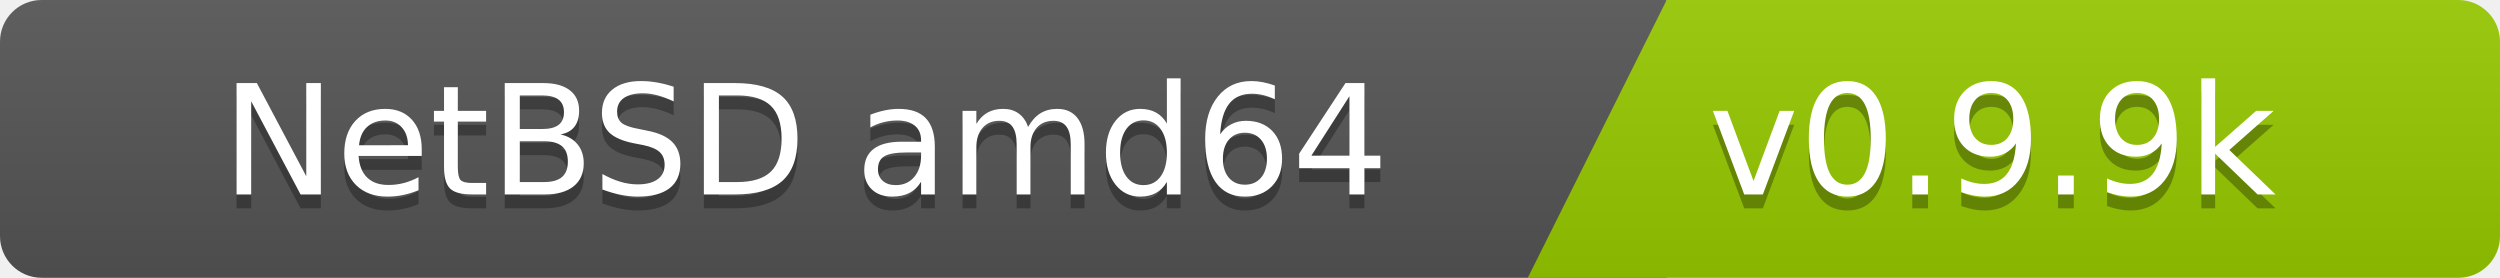
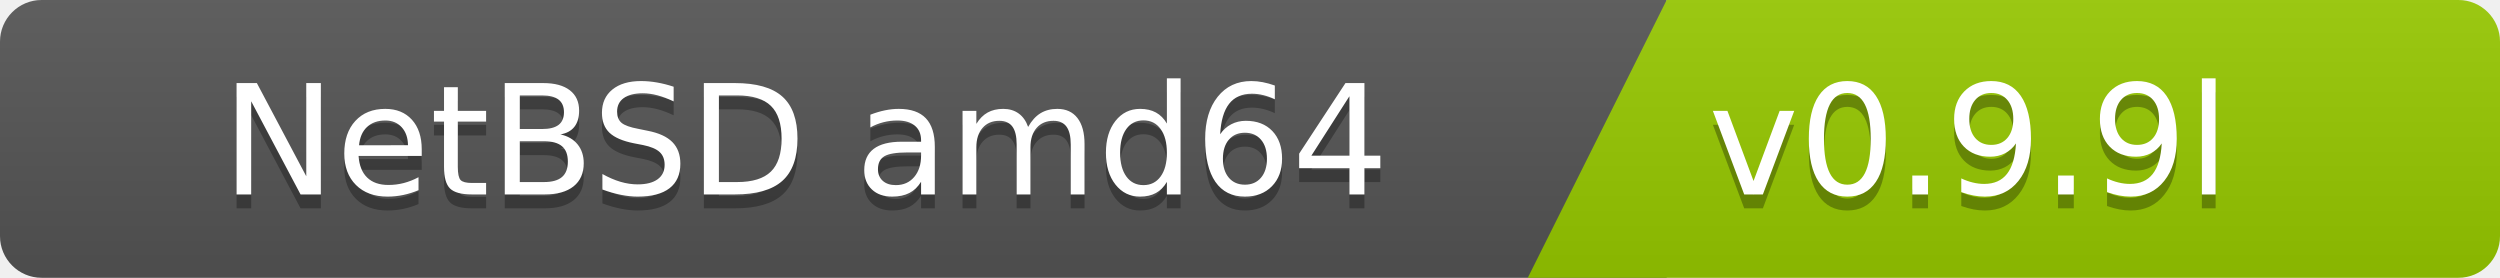
<svg xmlns="http://www.w3.org/2000/svg" width="180" height="20">
  <linearGradient id="b" x2="0" y2="100%">
    <stop offset="0" stop-color="#bbb" stop-opacity=".1" />
    <stop offset="1" stop-opacity=".1" />
  </linearGradient>
  <clipPath id="a">
    <rect width="180" height="20" rx="3" fill="#fff" />
  </clipPath>
  <g clip-path="url(#a)">
    <path fill="#555" d="M0   0h120v20H0z" />
    <path fill="#97ca00" d="M120 0h125v20H110z" />
    <path fill="url(#b)" d="M0   0h180v20H0z" />
  </g>
  <g fill="#fff" font-family="DejaVu Sans,Verdana,Geneva,sans-serif" font-size="110">
    <text x="1000" y="150" fill="#010101" fill-opacity=".3" transform="scale(.1)" text-anchor="end">NetBSD amd64</text>
    <text x="1000" y="140" transform="scale(.1)" text-anchor="end">NetBSD amd64</text>
-     <text x="1230" y="150" fill="#010101" fill-opacity=".3" transform="scale(.1)" text-anchor="start">v0.9.9k</text>
-     <text x="1230" y="140" transform="scale(.1)" text-anchor="start">v0.9.9k</text>
+     <text x="1230" y="150" fill="#010101" fill-opacity=".3" transform="scale(.1)" text-anchor="start">v0.9.9l</text>
+     <text x="1230" y="140" transform="scale(.1)" text-anchor="start">v0.9.9l</text>
  </g>
</svg>
